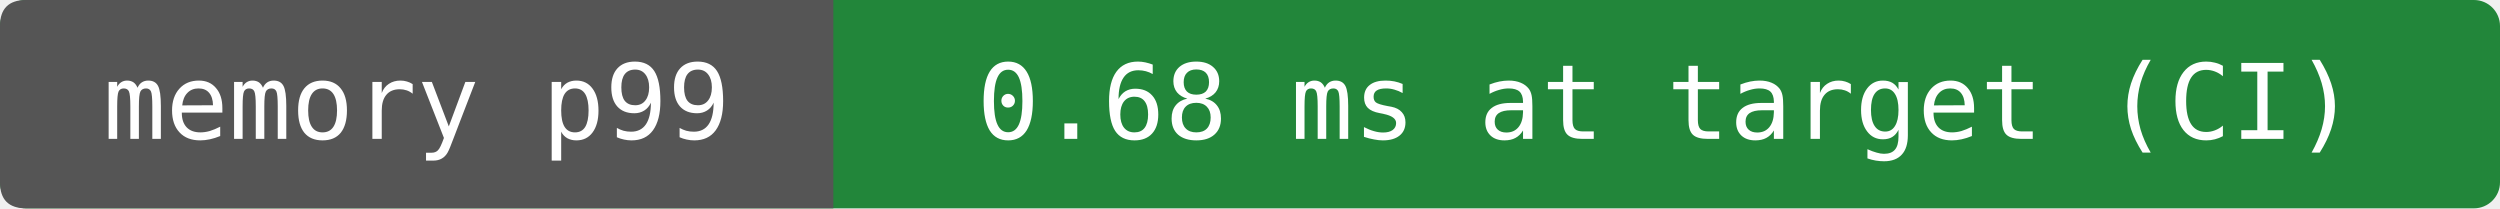
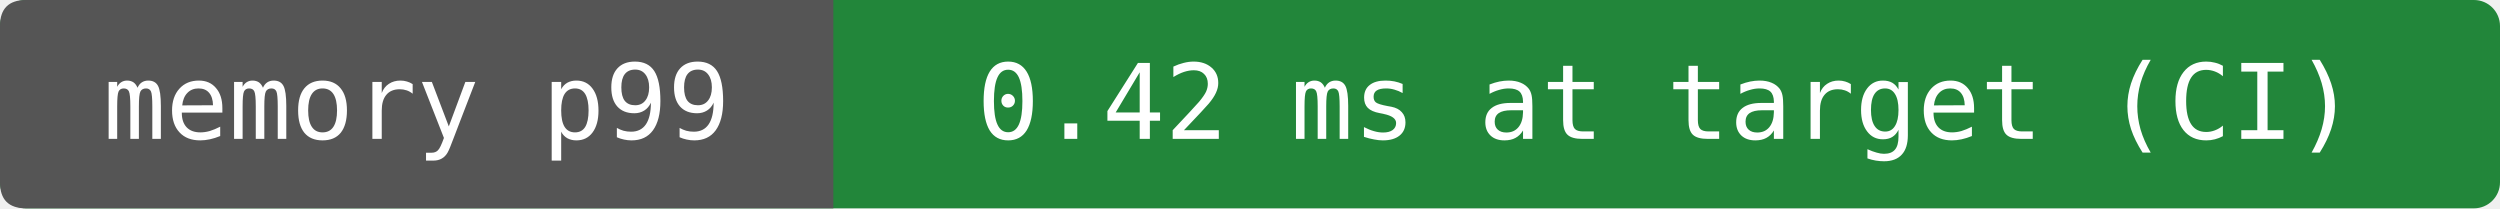
- <svg xmlns="http://www.w3.org/2000/svg" width="288" height="24" viewBox="0 0 288 24" role="img" aria-label="memory p99: 0.68 ms at target (CI)">
+ <svg xmlns="http://www.w3.org/2000/svg" width="288" height="24" viewBox="0 0 288 24" role="img" aria-label="memory p99: 0.42 ms at target (CI)">
  <rect width="288" height="24" rx="3" fill="#22863a" />
  <path d="M3 0H96V24H3Q0 24 0 21V3Q0 0 3 0" fill="#555" />
  <g fill="#fff" text-anchor="middle" font-family="DejaVu Sans Mono,monospace" font-size="12">
    <text x="48" y="16">memory p99</text>
-     <text x="192" y="16">0.68 ms at target (CI)</text>
+     <text x="192" y="16">0.42 ms at target (CI)</text>
  </g>
</svg>
